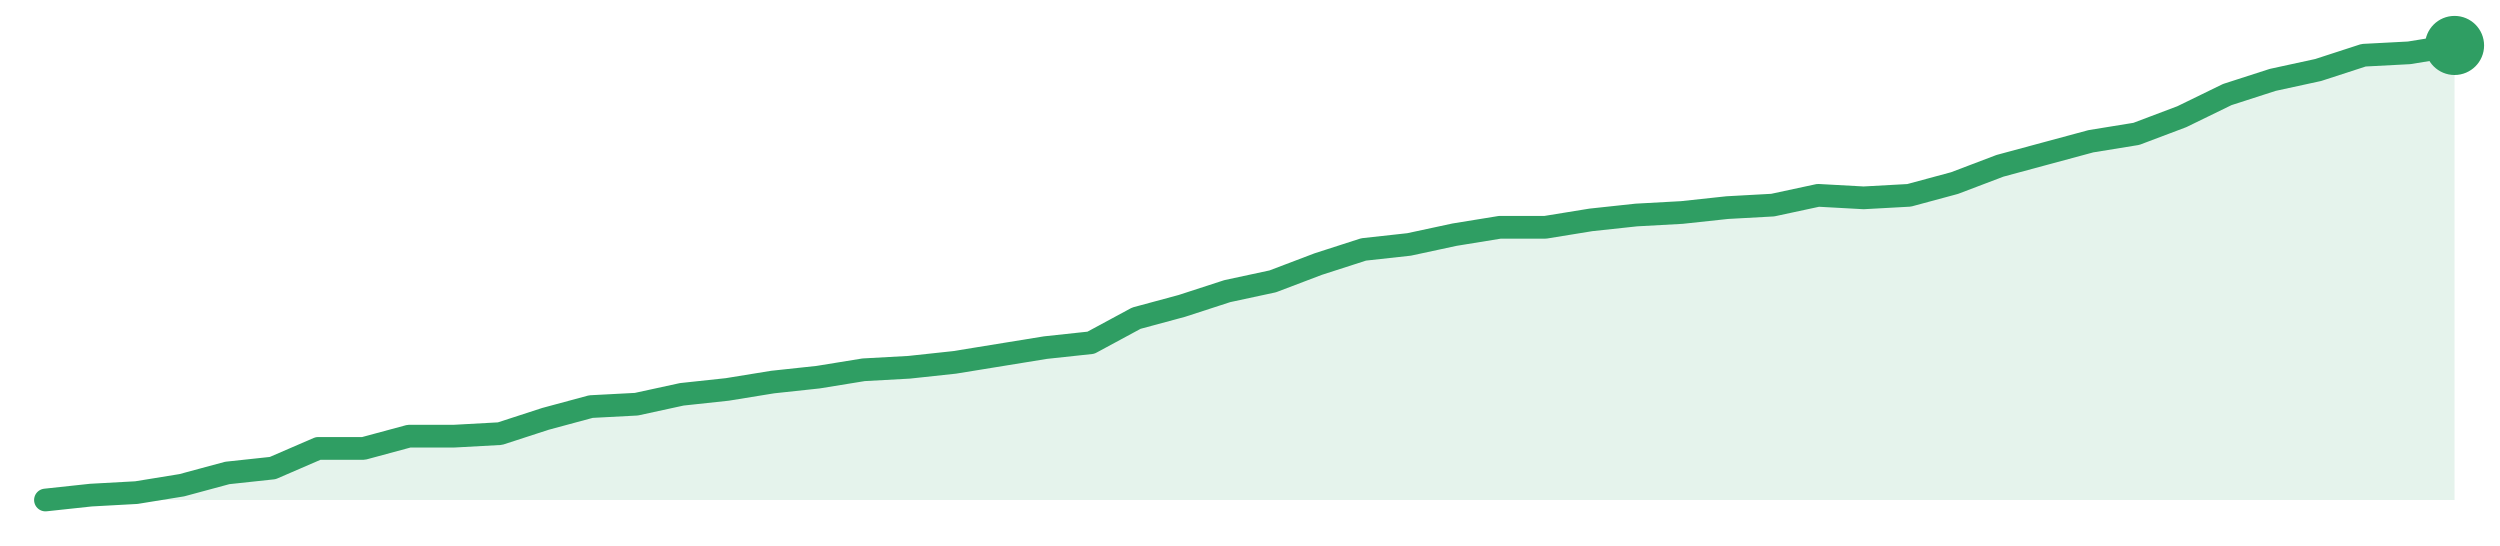
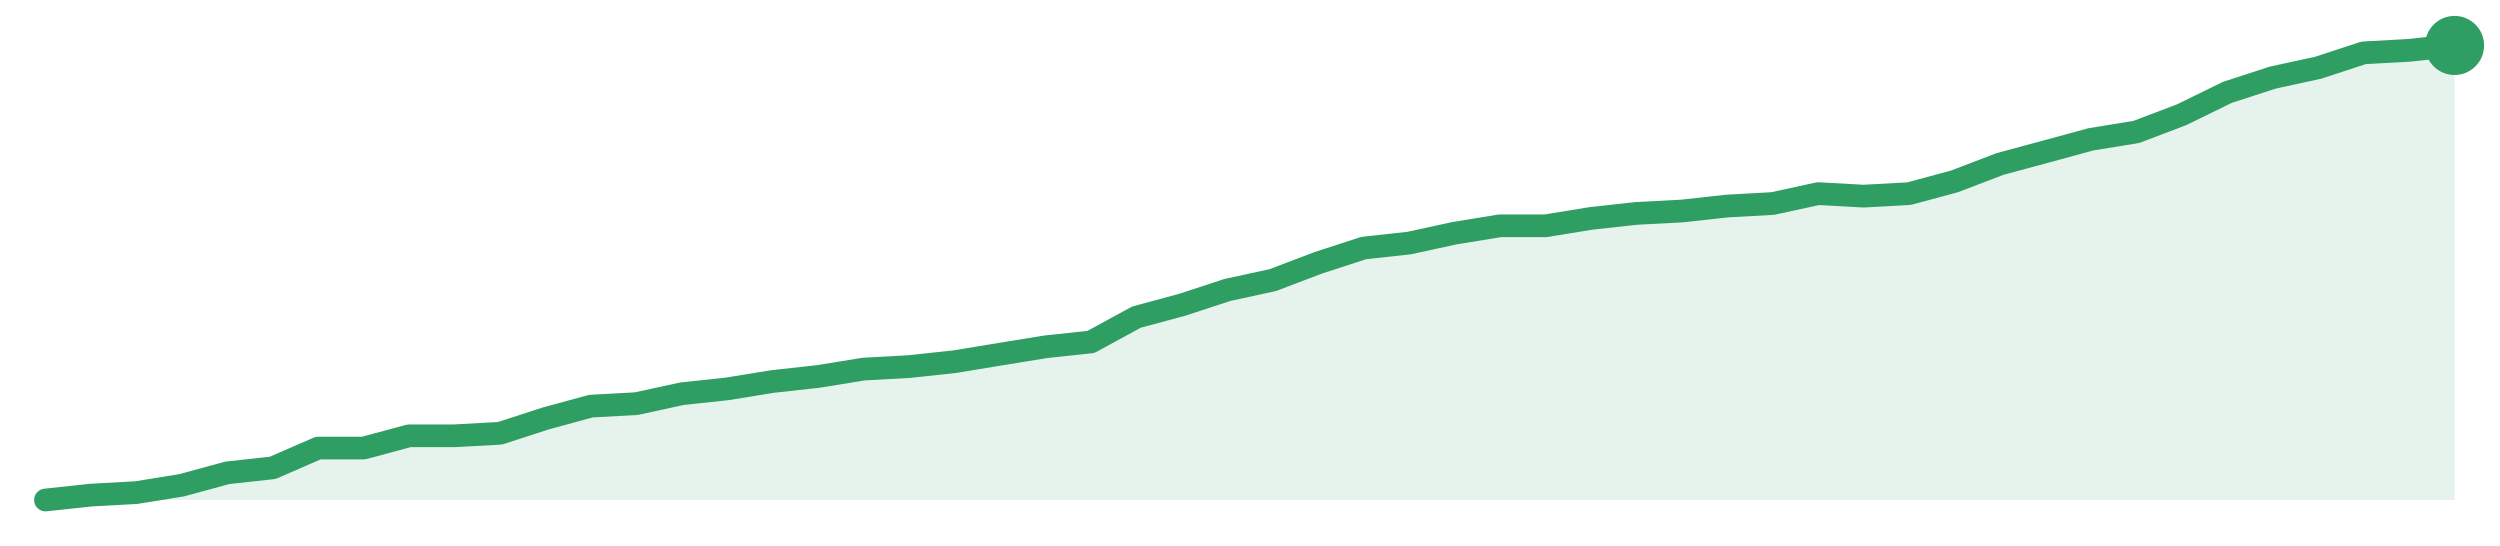
<svg xmlns="http://www.w3.org/2000/svg" width="220" height="48" viewBox="0 0 220 48" role="img" aria-label="trend">
-   <path d="M4.0,44.0 L4.0,44.0 L8.0,43.57 L12.0,43.35 L16.0,42.7 L20.0,41.62 L24.0,41.19 L28.0,39.46 L32.0,39.46 L36.0,38.38 L40.0,38.38 L44.0,38.16 L48.0,36.86 L52.0,35.78 L56.0,35.57 L60.0,34.7 L64.0,34.27 L68.0,33.62 L72.0,33.19 L76.0,32.54 L80.0,32.32 L84.0,31.89 L88.0,31.24 L92.0,30.59 L96.0,30.16 L100.0,28.0 L104.0,26.92 L108.0,25.62 L112.0,24.76 L116.0,23.24 L120.0,21.95 L124.0,21.51 L128.0,20.65 L132.0,20.0 L136.0,20.0 L140.0,19.35 L144.0,18.92 L148.0,18.7 L152.0,18.27 L156.0,18.05 L160.0,17.19 L164.0,17.41 L168.0,17.19 L172.0,16.11 L176.0,14.59 L180.0,13.51 L184.0,12.43 L188.0,11.78 L192.0,10.27 L196.0,8.32 L200.0,7.03 L204.0,6.16 L208.0,4.86 L212.0,4.65 L216.0,4.0 L216.0,44.0 Z" fill="#2f9e631f" />
-   <path d="M4.0,44.0 L8.0,43.57 L12.0,43.35 L16.0,42.7 L20.0,41.62 L24.0,41.19 L28.0,39.46 L32.0,39.46 L36.0,38.38 L40.0,38.38 L44.0,38.16 L48.0,36.86 L52.0,35.78 L56.0,35.57 L60.0,34.7 L64.0,34.27 L68.0,33.62 L72.0,33.19 L76.0,32.54 L80.0,32.32 L84.0,31.89 L88.0,31.24 L92.0,30.59 L96.0,30.16 L100.0,28.0 L104.0,26.92 L108.0,25.62 L112.0,24.76 L116.0,23.24 L120.0,21.95 L124.0,21.51 L128.0,20.65 L132.0,20.0 L136.0,20.0 L140.0,19.35 L144.0,18.92 L148.0,18.7 L152.0,18.27 L156.0,18.05 L160.0,17.19 L164.0,17.41 L168.0,17.19 L172.0,16.11 L176.0,14.59 L180.0,13.51 L184.0,12.43 L188.0,11.78 L192.0,10.27 L196.0,8.32 L200.0,7.03 L204.0,6.16 L208.0,4.86 L212.0,4.65 L216.0,4.0" fill="none" stroke="#2f9e63" stroke-width="2" stroke-linejoin="round" stroke-linecap="round" />
+   <path d="M4.0,44.0 L4.0,44.0 L8.0,43.57 L12.0,43.35 L16.0,42.7 L20.0,41.61 L24.0,41.17 L28.0,39.43 L32.0,39.43 L36.0,38.35 L40.0,38.35 L44.0,38.13 L48.0,36.83 L52.0,35.74 L56.0,35.52 L60.0,34.65 L64.0,34.22 L68.0,33.57 L72.0,33.13 L76.0,32.48 L80.0,32.26 L84.0,31.83 L88.0,31.17 L92.0,30.52 L96.0,30.09 L100.0,27.91 L104.0,26.83 L108.0,25.52 L112.0,24.65 L116.0,23.13 L120.0,21.83 L124.0,21.39 L128.0,20.52 L132.0,19.87 L136.0,19.87 L140.0,19.22 L144.0,18.78 L148.0,18.57 L152.0,18.13 L156.0,17.91 L160.0,17.04 L164.0,17.26 L168.0,17.04 L172.0,15.96 L176.0,14.43 L180.0,13.35 L184.0,12.26 L188.0,11.61 L192.0,10.09 L196.0,8.13 L200.0,6.83 L204.0,5.96 L208.0,4.65 L212.0,4.43 L216.0,4.0 L216.0,44.0 Z" fill="#2f9e631f" />
+   <path d="M4.0,44.0 L8.0,43.57 L12.0,43.35 L16.0,42.7 L20.0,41.61 L24.0,41.17 L28.0,39.43 L32.0,39.43 L36.0,38.35 L40.0,38.35 L44.0,38.13 L48.0,36.83 L52.0,35.74 L56.0,35.52 L60.0,34.65 L64.0,34.22 L68.0,33.57 L72.0,33.13 L76.0,32.48 L80.0,32.26 L84.0,31.83 L88.0,31.17 L92.0,30.52 L96.0,30.09 L100.0,27.91 L104.0,26.83 L108.0,25.52 L112.0,24.65 L116.0,23.13 L120.0,21.83 L124.0,21.39 L128.0,20.52 L132.0,19.87 L136.0,19.87 L140.0,19.22 L144.0,18.78 L148.0,18.57 L152.0,18.13 L156.0,17.91 L160.0,17.04 L164.0,17.26 L168.0,17.04 L172.0,15.96 L176.0,14.43 L180.0,13.35 L184.0,12.26 L188.0,11.61 L192.0,10.09 L196.0,8.13 L200.0,6.83 L204.0,5.96 L208.0,4.65 L212.0,4.43 L216.0,4.0" fill="none" stroke="#2f9e63" stroke-width="2" stroke-linejoin="round" stroke-linecap="round" />
  <circle cx="216.0" cy="4.0" r="2.6" fill="#2f9e63" />
</svg>
